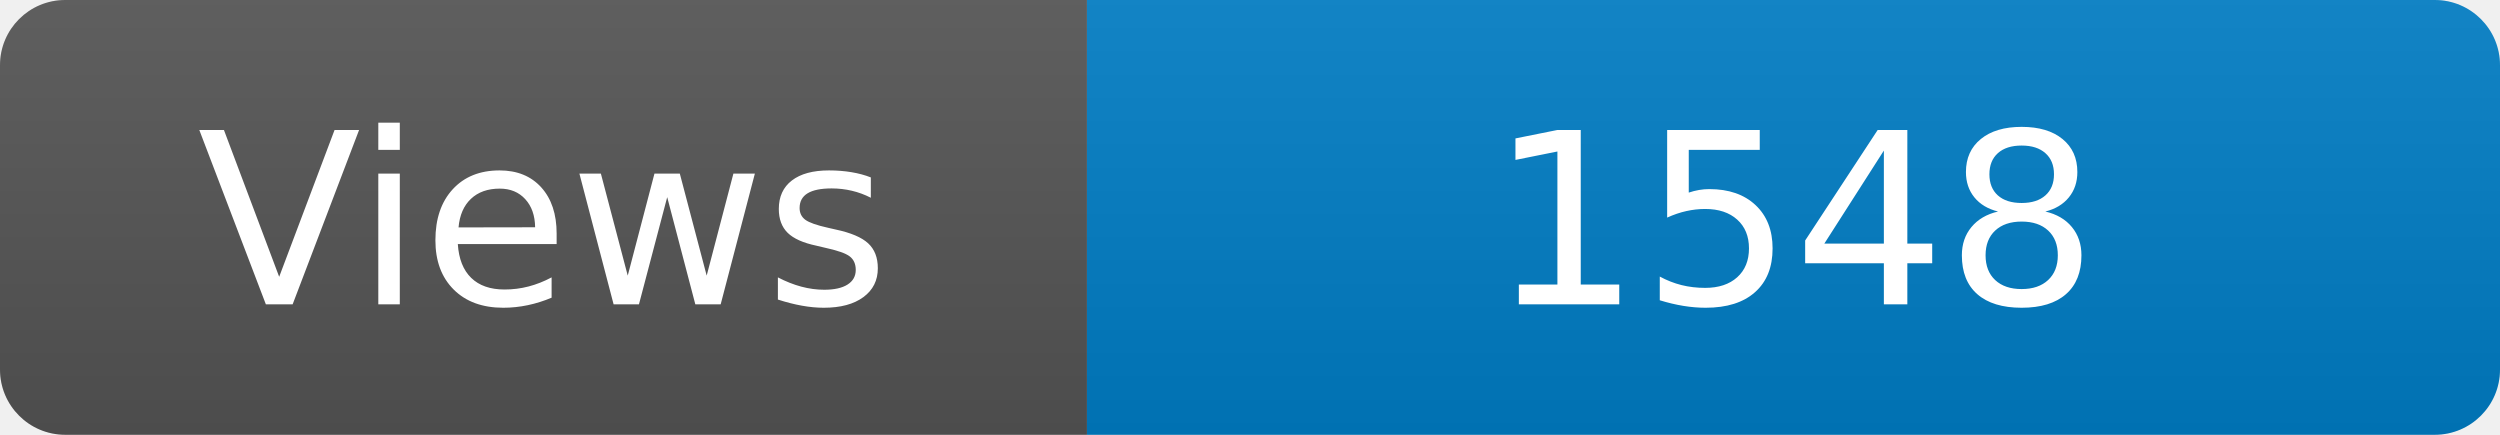
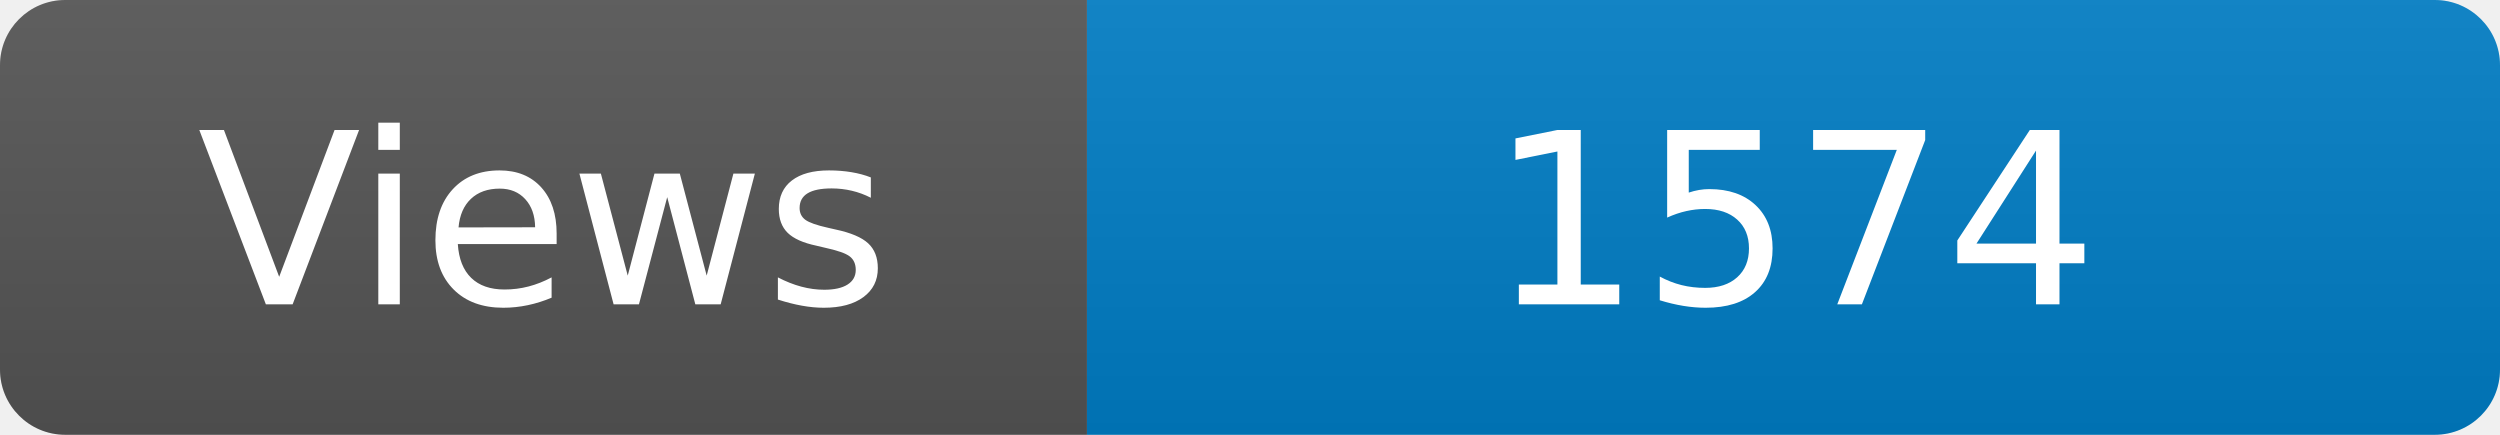
<svg xmlns="http://www.w3.org/2000/svg" width="115" height="20" role="img" aria-label="Maintained?: yes">
  <linearGradient id="s" x2="0" y2="100%">
    <stop offset="0" stop-color="#bbb" stop-opacity=".1" />
    <stop offset="1" stop-opacity=".1" />
  </linearGradient>
  <clipPath id="r">
    <rect width="115" height="20" rx="3" fill="#fff" />
  </clipPath>
  <g clip-path="url(#r)">
    <rect width="50" height="20" fill="#555" />
    <rect x="50" width="160" height="20" fill="#007ec6" />
    <rect width="115" height="20" fill="url(#s)" />
  </g>
  <g fill="#fff" text-anchor="middle" font-family="Verdana,Geneva,DejaVu Sans,sans-serif" font-size="110">
    <text x="250" y="140" transform="scale(.1)" fill="#fff">Views</text>
-     <text x="825" y="140" transform="scale(.1)" fill="#fff">1548</text>
+     <text x="825" y="140" transform="scale(.1)" fill="#fff">1574</text>
  </g>
</svg>
